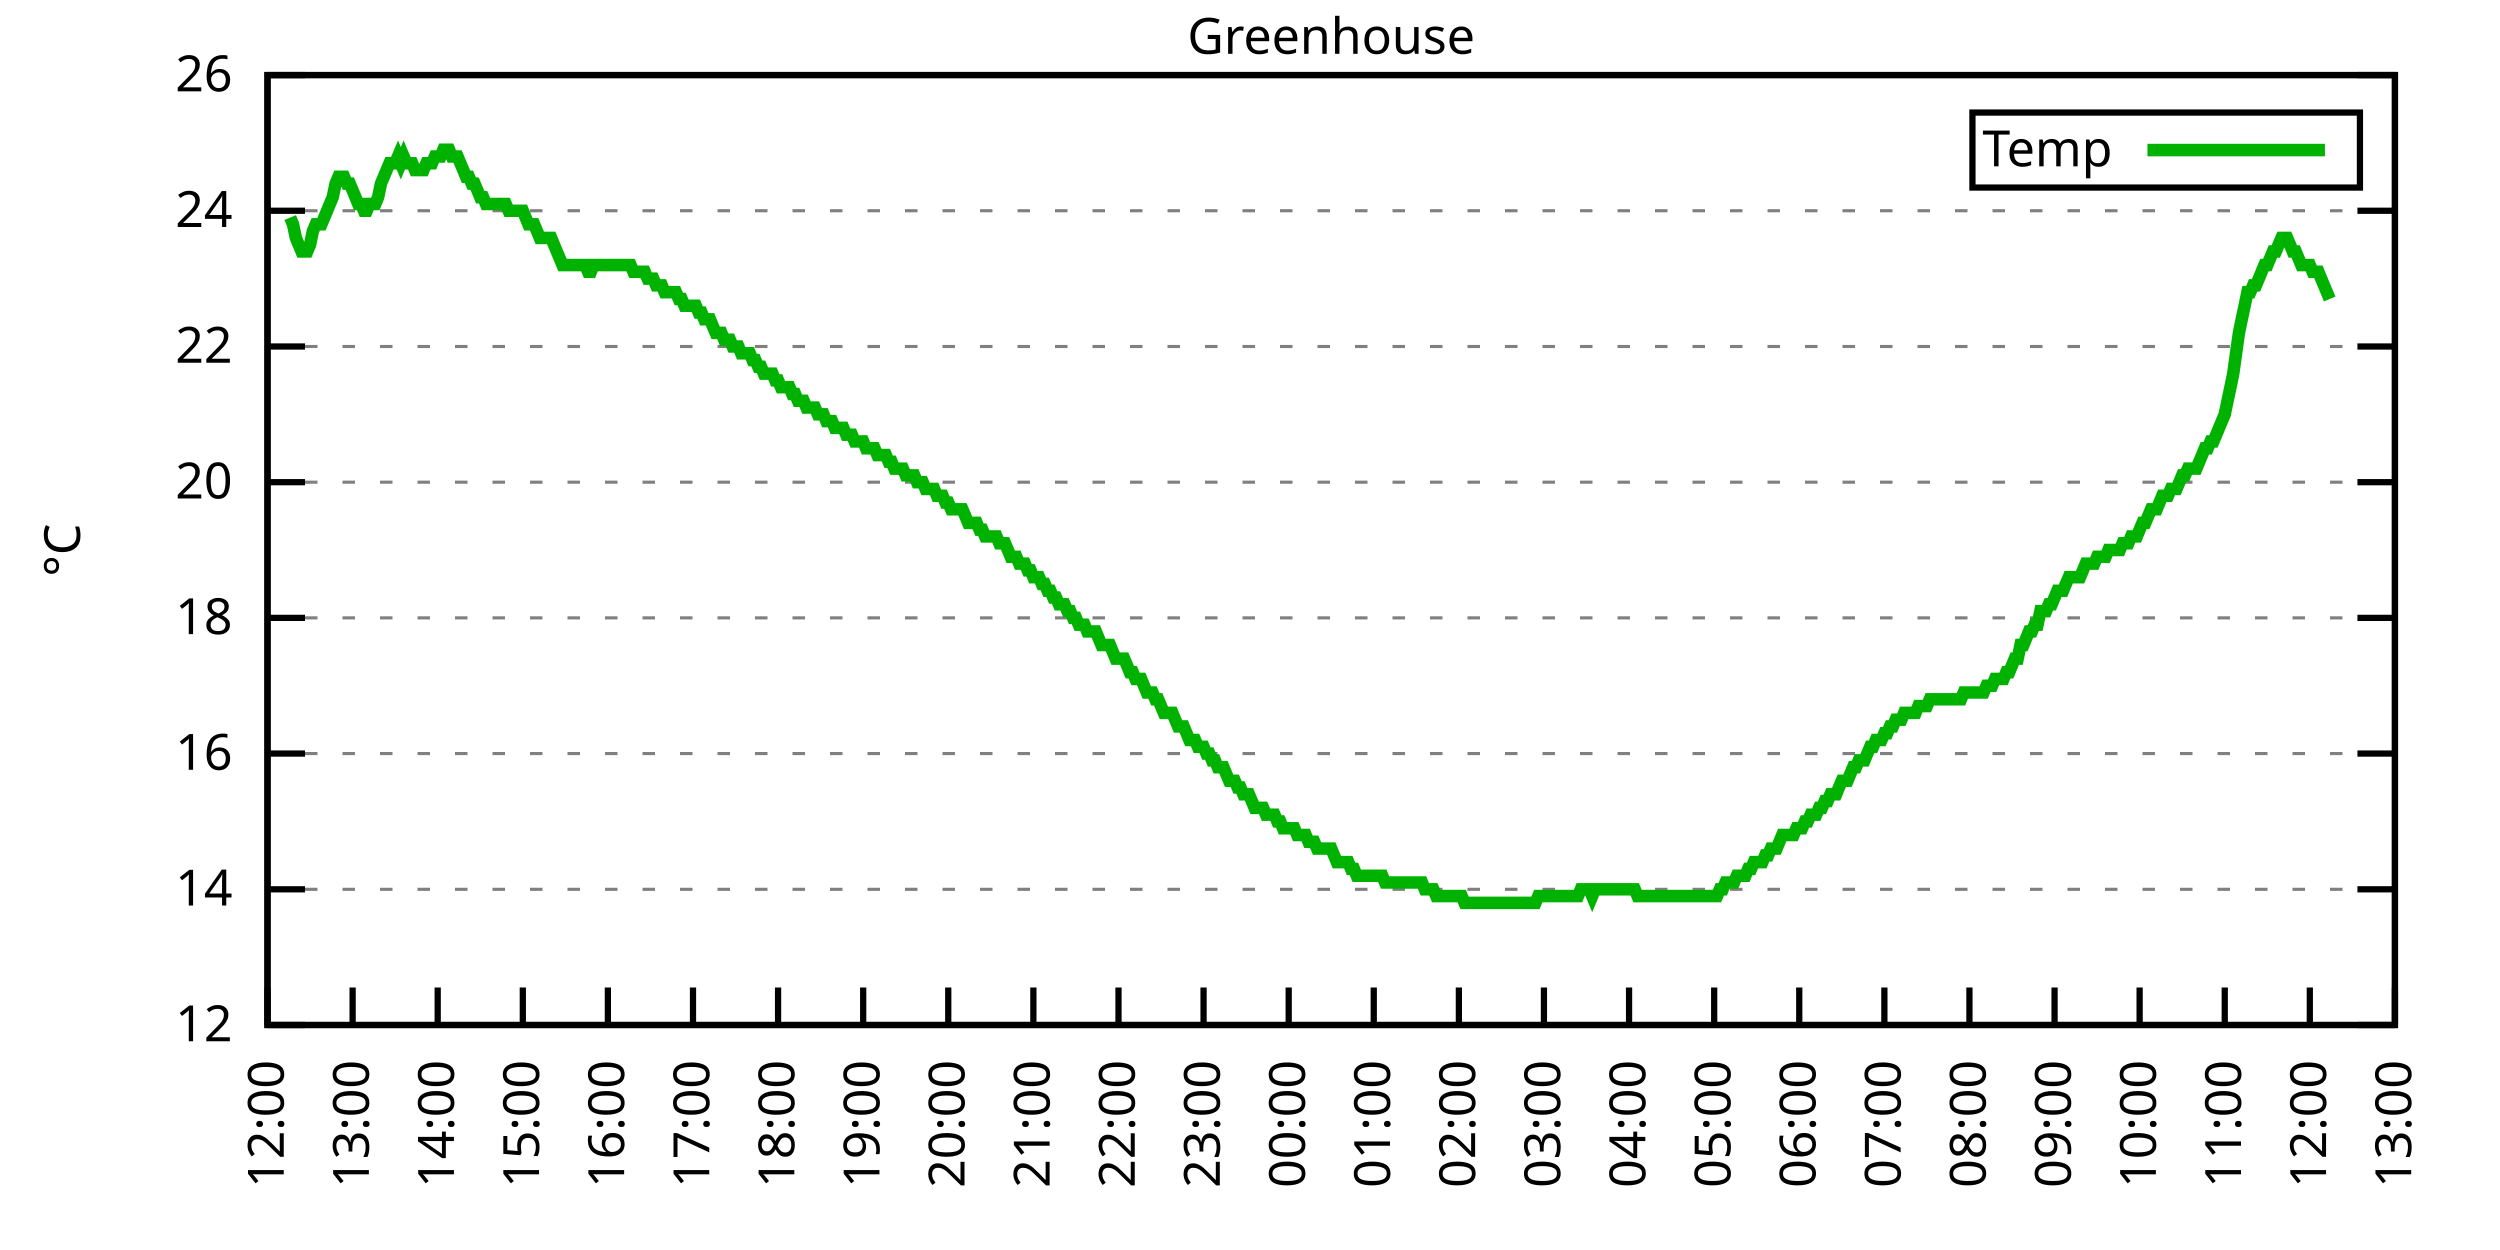
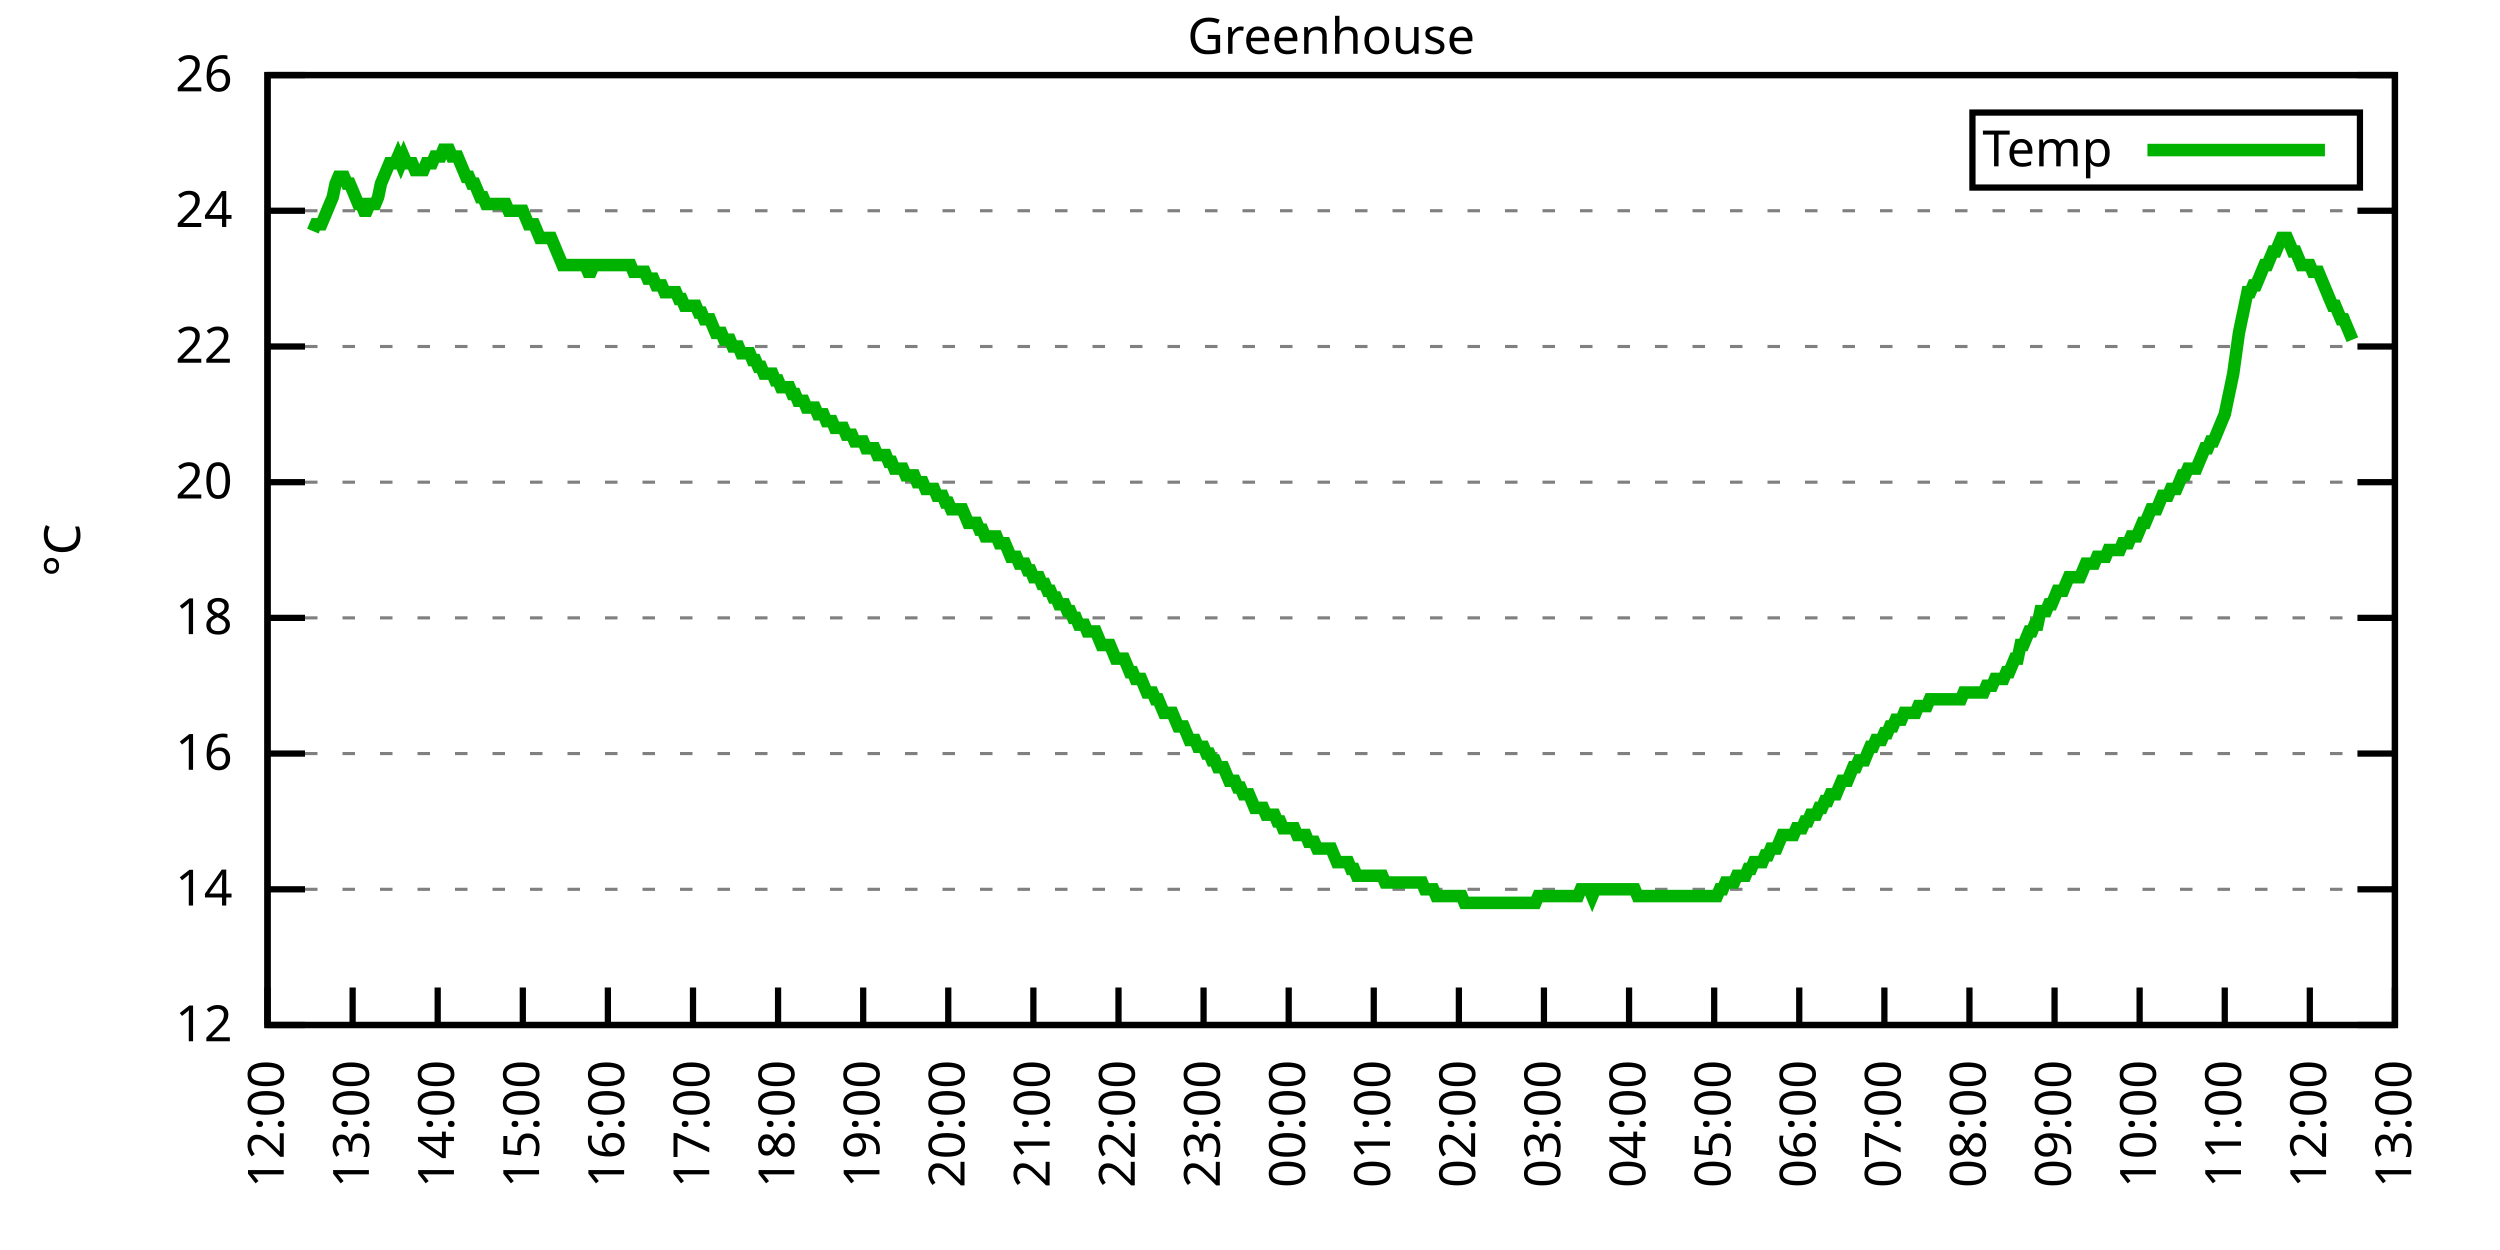
<svg xmlns="http://www.w3.org/2000/svg" xmlns:xlink="http://www.w3.org/1999/xlink" width="400" height="200" viewBox="0 0 400 200">
  <g id="gnuplot_canvas">
    <rect x="0" y="0" width="400" height="200" fill="none" />
    <defs>
      <circle id="gpDot" r="0.5" stroke-width="0.5" stroke="currentColor" />
      <path id="gpPt0" stroke-width="0.333" stroke="currentColor" d="M-1,0 h2 M0,-1 v2" />
      <path id="gpPt1" stroke-width="0.333" stroke="currentColor" d="M-1,-1 L1,1 M1,-1 L-1,1" />
      <path id="gpPt2" stroke-width="0.333" stroke="currentColor" d="M-1,0 L1,0 M0,-1 L0,1 M-1,-1 L1,1 M-1,1 L1,-1" />
      <rect id="gpPt3" stroke-width="0.333" stroke="currentColor" x="-1" y="-1" width="2" height="2" />
      <rect id="gpPt4" stroke-width="0.333" stroke="currentColor" fill="currentColor" x="-1" y="-1" width="2" height="2" />
      <circle id="gpPt5" stroke-width="0.333" stroke="currentColor" cx="0" cy="0" r="1" />
      <use xlink:href="#gpPt5" id="gpPt6" fill="currentColor" stroke="none" />
      <path id="gpPt7" stroke-width="0.333" stroke="currentColor" d="M0,-1.33 L-1.33,0.67 L1.33,0.67 z" />
      <use xlink:href="#gpPt7" id="gpPt8" fill="currentColor" stroke="none" />
      <use xlink:href="#gpPt7" id="gpPt9" stroke="currentColor" transform="rotate(180)" />
      <use xlink:href="#gpPt9" id="gpPt10" fill="currentColor" stroke="none" />
      <use xlink:href="#gpPt3" id="gpPt11" stroke="currentColor" transform="rotate(45)" />
      <use xlink:href="#gpPt11" id="gpPt12" fill="currentColor" stroke="none" />
      <path id="gpPt13" stroke-width="0.333" stroke="currentColor" d="M0,1.330 L1.265,0.411 L0.782,-1.067 L-0.782,-1.076 L-1.265,0.411 z" />
      <use xlink:href="#gpPt13" id="gpPt14" fill="currentColor" stroke="none" />
      <filter id="textbox" filterUnits="objectBoundingBox" x="0" y="0" height="1" width="1">
        <feFlood flood-color="white" flood-opacity="1" result="bgnd" />
        <feComposite in="SourceGraphic" in2="bgnd" operator="atop" />
      </filter>
      <filter id="greybox" filterUnits="objectBoundingBox" x="0" y="0" height="1" width="1">
        <feFlood flood-color="lightgrey" flood-opacity="1" result="grey" />
        <feComposite in="SourceGraphic" in2="grey" operator="atop" />
      </filter>
    </defs>
    <g fill="none" color="white" stroke="currentColor" stroke-width="1.00" stroke-linecap="butt" stroke-linejoin="miter">
</g>
    <g fill="none" color="black" stroke="currentColor" stroke-width="1.00" stroke-linecap="butt" stroke-linejoin="miter">
      <g stroke="none" shape-rendering="crispEdges">
        <polygon fill="rgb(255, 255, 255)" points="42.80,164.00 383.18,164.00 383.18,12.02 42.80,12.02 " />
      </g>
    </g>
    <g fill="none" color="black" stroke="currentColor" stroke-width="1.00" stroke-linecap="butt" stroke-linejoin="miter">
</g>
    <g fill="none" color="black" stroke="black" stroke-width="0.50" stroke-linecap="butt" stroke-linejoin="miter">
</g>
    <g fill="none" color="gray" stroke="currentColor" stroke-width="0.50" stroke-linecap="butt" stroke-linejoin="miter">
      <path stroke="gray" stroke-dasharray="2,4" class="gridline" d="M42.80,164.00 L383.19,164.00  " />
    </g>
    <g fill="none" color="gray" stroke="gray" stroke-width="1.00" stroke-linecap="butt" stroke-linejoin="miter">
</g>
    <g fill="none" color="black" stroke="currentColor" stroke-width="1.00" stroke-linecap="butt" stroke-linejoin="miter">
      <path stroke="black" d="M42.80,164.00 L48.80,164.00 M383.19,164.00 L377.19,164.00  " />
      <g transform="translate(37.20,166.60)" stroke="none" fill="black" font-family="Sans" font-size="8.00" text-anchor="end">
        <text>
          <tspan font-family="Sans"> 12</tspan>
        </text>
      </g>
    </g>
    <g fill="none" color="black" stroke="currentColor" stroke-width="1.00" stroke-linecap="butt" stroke-linejoin="miter">
</g>
    <g fill="none" color="black" stroke="black" stroke-width="0.50" stroke-linecap="butt" stroke-linejoin="miter">
</g>
    <g fill="none" color="gray" stroke="currentColor" stroke-width="0.50" stroke-linecap="butt" stroke-linejoin="miter">
      <path stroke="gray" stroke-dasharray="2,4" class="gridline" d="M42.80,142.29 L383.19,142.29  " />
    </g>
    <g fill="none" color="gray" stroke="gray" stroke-width="1.00" stroke-linecap="butt" stroke-linejoin="miter">
</g>
    <g fill="none" color="black" stroke="currentColor" stroke-width="1.00" stroke-linecap="butt" stroke-linejoin="miter">
      <path stroke="black" d="M42.80,142.29 L48.80,142.29 M383.19,142.29 L377.19,142.29  " />
      <g transform="translate(37.20,144.89)" stroke="none" fill="black" font-family="Sans" font-size="8.00" text-anchor="end">
        <text>
          <tspan font-family="Sans"> 14</tspan>
        </text>
      </g>
    </g>
    <g fill="none" color="black" stroke="currentColor" stroke-width="1.00" stroke-linecap="butt" stroke-linejoin="miter">
</g>
    <g fill="none" color="black" stroke="black" stroke-width="0.50" stroke-linecap="butt" stroke-linejoin="miter">
</g>
    <g fill="none" color="gray" stroke="currentColor" stroke-width="0.50" stroke-linecap="butt" stroke-linejoin="miter">
      <path stroke="gray" stroke-dasharray="2,4" class="gridline" d="M42.80,120.57 L383.19,120.57  " />
    </g>
    <g fill="none" color="gray" stroke="gray" stroke-width="1.00" stroke-linecap="butt" stroke-linejoin="miter">
</g>
    <g fill="none" color="black" stroke="currentColor" stroke-width="1.00" stroke-linecap="butt" stroke-linejoin="miter">
      <path stroke="black" d="M42.80,120.57 L48.80,120.57 M383.19,120.57 L377.19,120.57  " />
      <g transform="translate(37.20,123.17)" stroke="none" fill="black" font-family="Sans" font-size="8.00" text-anchor="end">
        <text>
          <tspan font-family="Sans"> 16</tspan>
        </text>
      </g>
    </g>
    <g fill="none" color="black" stroke="currentColor" stroke-width="1.00" stroke-linecap="butt" stroke-linejoin="miter">
</g>
    <g fill="none" color="black" stroke="black" stroke-width="0.50" stroke-linecap="butt" stroke-linejoin="miter">
</g>
    <g fill="none" color="gray" stroke="currentColor" stroke-width="0.50" stroke-linecap="butt" stroke-linejoin="miter">
      <path stroke="gray" stroke-dasharray="2,4" class="gridline" d="M42.80,98.86 L383.19,98.86  " />
    </g>
    <g fill="none" color="gray" stroke="gray" stroke-width="1.00" stroke-linecap="butt" stroke-linejoin="miter">
</g>
    <g fill="none" color="black" stroke="currentColor" stroke-width="1.00" stroke-linecap="butt" stroke-linejoin="miter">
      <path stroke="black" d="M42.80,98.86 L48.80,98.86 M383.19,98.86 L377.19,98.86  " />
      <g transform="translate(37.20,101.46)" stroke="none" fill="black" font-family="Sans" font-size="8.00" text-anchor="end">
        <text>
          <tspan font-family="Sans"> 18</tspan>
        </text>
      </g>
    </g>
    <g fill="none" color="black" stroke="currentColor" stroke-width="1.00" stroke-linecap="butt" stroke-linejoin="miter">
</g>
    <g fill="none" color="black" stroke="black" stroke-width="0.50" stroke-linecap="butt" stroke-linejoin="miter">
</g>
    <g fill="none" color="gray" stroke="currentColor" stroke-width="0.50" stroke-linecap="butt" stroke-linejoin="miter">
      <path stroke="gray" stroke-dasharray="2,4" class="gridline" d="M42.80,77.15 L383.19,77.15  " />
    </g>
    <g fill="none" color="gray" stroke="gray" stroke-width="1.00" stroke-linecap="butt" stroke-linejoin="miter">
</g>
    <g fill="none" color="black" stroke="currentColor" stroke-width="1.00" stroke-linecap="butt" stroke-linejoin="miter">
      <path stroke="black" d="M42.80,77.15 L48.80,77.15 M383.19,77.15 L377.19,77.15  " />
      <g transform="translate(37.20,79.75)" stroke="none" fill="black" font-family="Sans" font-size="8.00" text-anchor="end">
        <text>
          <tspan font-family="Sans"> 20</tspan>
        </text>
      </g>
    </g>
    <g fill="none" color="black" stroke="currentColor" stroke-width="1.00" stroke-linecap="butt" stroke-linejoin="miter">
</g>
    <g fill="none" color="black" stroke="black" stroke-width="0.50" stroke-linecap="butt" stroke-linejoin="miter">
</g>
    <g fill="none" color="gray" stroke="currentColor" stroke-width="0.50" stroke-linecap="butt" stroke-linejoin="miter">
      <path stroke="gray" stroke-dasharray="2,4" class="gridline" d="M42.80,55.44 L383.19,55.44  " />
    </g>
    <g fill="none" color="gray" stroke="gray" stroke-width="1.00" stroke-linecap="butt" stroke-linejoin="miter">
</g>
    <g fill="none" color="black" stroke="currentColor" stroke-width="1.00" stroke-linecap="butt" stroke-linejoin="miter">
      <path stroke="black" d="M42.80,55.44 L48.80,55.44 M383.19,55.44 L377.19,55.44  " />
      <g transform="translate(37.20,58.04)" stroke="none" fill="black" font-family="Sans" font-size="8.00" text-anchor="end">
        <text>
          <tspan font-family="Sans"> 22</tspan>
        </text>
      </g>
    </g>
    <g fill="none" color="black" stroke="currentColor" stroke-width="1.00" stroke-linecap="butt" stroke-linejoin="miter">
</g>
    <g fill="none" color="black" stroke="black" stroke-width="0.50" stroke-linecap="butt" stroke-linejoin="miter">
</g>
    <g fill="none" color="gray" stroke="currentColor" stroke-width="0.50" stroke-linecap="butt" stroke-linejoin="miter">
      <path stroke="gray" stroke-dasharray="2,4" class="gridline" d="M42.80,33.72 L383.19,33.72  " />
    </g>
    <g fill="none" color="gray" stroke="gray" stroke-width="1.00" stroke-linecap="butt" stroke-linejoin="miter">
</g>
    <g fill="none" color="black" stroke="currentColor" stroke-width="1.00" stroke-linecap="butt" stroke-linejoin="miter">
      <path stroke="black" d="M42.80,33.72 L48.80,33.72 M383.19,33.72 L377.19,33.72  " />
      <g transform="translate(37.20,36.32)" stroke="none" fill="black" font-family="Sans" font-size="8.00" text-anchor="end">
        <text>
          <tspan font-family="Sans"> 24</tspan>
        </text>
      </g>
    </g>
    <g fill="none" color="black" stroke="currentColor" stroke-width="1.00" stroke-linecap="butt" stroke-linejoin="miter">
</g>
    <g fill="none" color="black" stroke="black" stroke-width="0.50" stroke-linecap="butt" stroke-linejoin="miter">
</g>
    <g fill="none" color="gray" stroke="currentColor" stroke-width="0.50" stroke-linecap="butt" stroke-linejoin="miter">
      <path stroke="gray" stroke-dasharray="2,4" class="gridline" d="M42.80,12.01 L383.19,12.01  " />
    </g>
    <g fill="none" color="gray" stroke="gray" stroke-width="1.00" stroke-linecap="butt" stroke-linejoin="miter">
</g>
    <g fill="none" color="black" stroke="currentColor" stroke-width="1.00" stroke-linecap="butt" stroke-linejoin="miter">
      <path stroke="black" d="M42.80,12.01 L48.80,12.01 M383.19,12.01 L377.19,12.01  " />
      <g transform="translate(37.20,14.61)" stroke="none" fill="black" font-family="Sans" font-size="8.00" text-anchor="end">
        <text>
          <tspan font-family="Sans"> 26</tspan>
        </text>
      </g>
    </g>
    <g fill="none" color="black" stroke="currentColor" stroke-width="1.00" stroke-linecap="butt" stroke-linejoin="miter">
      <path stroke="black" d="M42.80,164.00 L42.80,158.00  " />
      <g transform="translate(45.40,169.60) rotate(270.00)" stroke="none" fill="black" font-family="Sans" font-size="8.00" text-anchor="end">
        <text>
          <tspan font-family="Sans">12:00</tspan>
        </text>
      </g>
    </g>
    <g fill="none" color="black" stroke="currentColor" stroke-width="1.00" stroke-linecap="butt" stroke-linejoin="miter">
      <path stroke="black" d="M56.42,164.00 L56.42,158.00  " />
      <g transform="translate(59.02,169.60) rotate(270.00)" stroke="none" fill="black" font-family="Sans" font-size="8.00" text-anchor="end">
        <text>
          <tspan font-family="Sans">13:00</tspan>
        </text>
      </g>
    </g>
    <g fill="none" color="black" stroke="currentColor" stroke-width="1.00" stroke-linecap="butt" stroke-linejoin="miter">
      <path stroke="black" d="M70.03,164.00 L70.03,158.00  " />
      <g transform="translate(72.63,169.60) rotate(270.00)" stroke="none" fill="black" font-family="Sans" font-size="8.00" text-anchor="end">
        <text>
          <tspan font-family="Sans">14:00</tspan>
        </text>
      </g>
    </g>
    <g fill="none" color="black" stroke="currentColor" stroke-width="1.00" stroke-linecap="butt" stroke-linejoin="miter">
      <path stroke="black" d="M83.65,164.00 L83.65,158.00  " />
      <g transform="translate(86.25,169.60) rotate(270.00)" stroke="none" fill="black" font-family="Sans" font-size="8.00" text-anchor="end">
        <text>
          <tspan font-family="Sans">15:00</tspan>
        </text>
      </g>
    </g>
    <g fill="none" color="black" stroke="currentColor" stroke-width="1.00" stroke-linecap="butt" stroke-linejoin="miter">
      <path stroke="black" d="M97.26,164.00 L97.26,158.00  " />
      <g transform="translate(99.86,169.60) rotate(270.00)" stroke="none" fill="black" font-family="Sans" font-size="8.00" text-anchor="end">
        <text>
          <tspan font-family="Sans">16:00</tspan>
        </text>
      </g>
    </g>
    <g fill="none" color="black" stroke="currentColor" stroke-width="1.00" stroke-linecap="butt" stroke-linejoin="miter">
      <path stroke="black" d="M110.88,164.00 L110.88,158.00  " />
      <g transform="translate(113.48,169.60) rotate(270.00)" stroke="none" fill="black" font-family="Sans" font-size="8.00" text-anchor="end">
        <text>
          <tspan font-family="Sans">17:00</tspan>
        </text>
      </g>
    </g>
    <g fill="none" color="black" stroke="currentColor" stroke-width="1.00" stroke-linecap="butt" stroke-linejoin="miter">
      <path stroke="black" d="M124.49,164.00 L124.49,158.00  " />
      <g transform="translate(127.09,169.60) rotate(270.00)" stroke="none" fill="black" font-family="Sans" font-size="8.00" text-anchor="end">
        <text>
          <tspan font-family="Sans">18:00</tspan>
        </text>
      </g>
    </g>
    <g fill="none" color="black" stroke="currentColor" stroke-width="1.00" stroke-linecap="butt" stroke-linejoin="miter">
      <path stroke="black" d="M138.11,164.00 L138.11,158.00  " />
      <g transform="translate(140.71,169.60) rotate(270.00)" stroke="none" fill="black" font-family="Sans" font-size="8.00" text-anchor="end">
        <text>
          <tspan font-family="Sans">19:00</tspan>
        </text>
      </g>
    </g>
    <g fill="none" color="black" stroke="currentColor" stroke-width="1.00" stroke-linecap="butt" stroke-linejoin="miter">
      <path stroke="black" d="M151.72,164.00 L151.72,158.00  " />
      <g transform="translate(154.32,169.60) rotate(270.00)" stroke="none" fill="black" font-family="Sans" font-size="8.00" text-anchor="end">
        <text>
          <tspan font-family="Sans">20:00</tspan>
        </text>
      </g>
    </g>
    <g fill="none" color="black" stroke="currentColor" stroke-width="1.00" stroke-linecap="butt" stroke-linejoin="miter">
      <path stroke="black" d="M165.34,164.00 L165.34,158.00  " />
      <g transform="translate(167.94,169.60) rotate(270.00)" stroke="none" fill="black" font-family="Sans" font-size="8.00" text-anchor="end">
        <text>
          <tspan font-family="Sans">21:00</tspan>
        </text>
      </g>
    </g>
    <g fill="none" color="black" stroke="currentColor" stroke-width="1.00" stroke-linecap="butt" stroke-linejoin="miter">
      <path stroke="black" d="M178.96,164.00 L178.96,158.00  " />
      <g transform="translate(181.56,169.60) rotate(270.00)" stroke="none" fill="black" font-family="Sans" font-size="8.00" text-anchor="end">
        <text>
          <tspan font-family="Sans">22:00</tspan>
        </text>
      </g>
    </g>
    <g fill="none" color="black" stroke="currentColor" stroke-width="1.00" stroke-linecap="butt" stroke-linejoin="miter">
      <path stroke="black" d="M192.57,164.00 L192.57,158.00  " />
      <g transform="translate(195.17,169.60) rotate(270.00)" stroke="none" fill="black" font-family="Sans" font-size="8.00" text-anchor="end">
        <text>
          <tspan font-family="Sans">23:00</tspan>
        </text>
      </g>
    </g>
    <g fill="none" color="black" stroke="currentColor" stroke-width="1.00" stroke-linecap="butt" stroke-linejoin="miter">
      <path stroke="black" d="M206.19,164.00 L206.19,158.00  " />
      <g transform="translate(208.79,169.60) rotate(270.00)" stroke="none" fill="black" font-family="Sans" font-size="8.00" text-anchor="end">
        <text>
          <tspan font-family="Sans">00:00</tspan>
        </text>
      </g>
    </g>
    <g fill="none" color="black" stroke="currentColor" stroke-width="1.00" stroke-linecap="butt" stroke-linejoin="miter">
      <path stroke="black" d="M219.80,164.00 L219.80,158.00  " />
      <g transform="translate(222.40,169.60) rotate(270.00)" stroke="none" fill="black" font-family="Sans" font-size="8.00" text-anchor="end">
        <text>
          <tspan font-family="Sans">01:00</tspan>
        </text>
      </g>
    </g>
    <g fill="none" color="black" stroke="currentColor" stroke-width="1.00" stroke-linecap="butt" stroke-linejoin="miter">
      <path stroke="black" d="M233.42,164.00 L233.42,158.00  " />
      <g transform="translate(236.02,169.60) rotate(270.00)" stroke="none" fill="black" font-family="Sans" font-size="8.00" text-anchor="end">
        <text>
          <tspan font-family="Sans">02:00</tspan>
        </text>
      </g>
    </g>
    <g fill="none" color="black" stroke="currentColor" stroke-width="1.00" stroke-linecap="butt" stroke-linejoin="miter">
      <path stroke="black" d="M247.03,164.00 L247.03,158.00  " />
      <g transform="translate(249.63,169.60) rotate(270.00)" stroke="none" fill="black" font-family="Sans" font-size="8.00" text-anchor="end">
        <text>
          <tspan font-family="Sans">03:00</tspan>
        </text>
      </g>
    </g>
    <g fill="none" color="black" stroke="currentColor" stroke-width="1.00" stroke-linecap="butt" stroke-linejoin="miter">
      <path stroke="black" d="M260.65,164.00 L260.65,158.00  " />
      <g transform="translate(263.25,169.60) rotate(270.00)" stroke="none" fill="black" font-family="Sans" font-size="8.00" text-anchor="end">
        <text>
          <tspan font-family="Sans">04:00</tspan>
        </text>
      </g>
    </g>
    <g fill="none" color="black" stroke="currentColor" stroke-width="1.00" stroke-linecap="butt" stroke-linejoin="miter">
      <path stroke="black" d="M274.27,164.00 L274.27,158.00  " />
      <g transform="translate(276.87,169.60) rotate(270.00)" stroke="none" fill="black" font-family="Sans" font-size="8.00" text-anchor="end">
        <text>
          <tspan font-family="Sans">05:00</tspan>
        </text>
      </g>
    </g>
    <g fill="none" color="black" stroke="currentColor" stroke-width="1.00" stroke-linecap="butt" stroke-linejoin="miter">
      <path stroke="black" d="M287.88,164.00 L287.88,158.00  " />
      <g transform="translate(290.48,169.60) rotate(270.00)" stroke="none" fill="black" font-family="Sans" font-size="8.00" text-anchor="end">
        <text>
          <tspan font-family="Sans">06:00</tspan>
        </text>
      </g>
    </g>
    <g fill="none" color="black" stroke="currentColor" stroke-width="1.00" stroke-linecap="butt" stroke-linejoin="miter">
      <path stroke="black" d="M301.50,164.00 L301.50,158.00  " />
      <g transform="translate(304.10,169.60) rotate(270.00)" stroke="none" fill="black" font-family="Sans" font-size="8.00" text-anchor="end">
        <text>
          <tspan font-family="Sans">07:00</tspan>
        </text>
      </g>
    </g>
    <g fill="none" color="black" stroke="currentColor" stroke-width="1.00" stroke-linecap="butt" stroke-linejoin="miter">
      <path stroke="black" d="M315.11,164.00 L315.11,158.00  " />
      <g transform="translate(317.71,169.60) rotate(270.00)" stroke="none" fill="black" font-family="Sans" font-size="8.00" text-anchor="end">
        <text>
          <tspan font-family="Sans">08:00</tspan>
        </text>
      </g>
    </g>
    <g fill="none" color="black" stroke="currentColor" stroke-width="1.00" stroke-linecap="butt" stroke-linejoin="miter">
      <path stroke="black" d="M328.73,164.00 L328.73,158.00  " />
      <g transform="translate(331.33,169.60) rotate(270.00)" stroke="none" fill="black" font-family="Sans" font-size="8.00" text-anchor="end">
        <text>
          <tspan font-family="Sans">09:00</tspan>
        </text>
      </g>
    </g>
    <g fill="none" color="black" stroke="currentColor" stroke-width="1.00" stroke-linecap="butt" stroke-linejoin="miter">
      <path stroke="black" d="M342.34,164.00 L342.34,158.00  " />
      <g transform="translate(344.94,169.60) rotate(270.00)" stroke="none" fill="black" font-family="Sans" font-size="8.00" text-anchor="end">
        <text>
          <tspan font-family="Sans">10:00</tspan>
        </text>
      </g>
    </g>
    <g fill="none" color="black" stroke="currentColor" stroke-width="1.00" stroke-linecap="butt" stroke-linejoin="miter">
      <path stroke="black" d="M355.96,164.00 L355.96,158.00  " />
      <g transform="translate(358.56,169.60) rotate(270.00)" stroke="none" fill="black" font-family="Sans" font-size="8.00" text-anchor="end">
        <text>
          <tspan font-family="Sans">11:00</tspan>
        </text>
      </g>
    </g>
    <g fill="none" color="black" stroke="currentColor" stroke-width="1.00" stroke-linecap="butt" stroke-linejoin="miter">
      <path stroke="black" d="M369.57,164.00 L369.57,158.00  " />
      <g transform="translate(372.17,169.60) rotate(270.00)" stroke="none" fill="black" font-family="Sans" font-size="8.00" text-anchor="end">
        <text>
          <tspan font-family="Sans">12:00</tspan>
        </text>
      </g>
    </g>
    <g fill="none" color="black" stroke="currentColor" stroke-width="1.00" stroke-linecap="butt" stroke-linejoin="miter">
      <path stroke="black" d="M383.19,164.00 L383.19,158.00  " />
      <g transform="translate(385.79,169.60) rotate(270.00)" stroke="none" fill="black" font-family="Sans" font-size="8.00" text-anchor="end">
        <text>
          <tspan font-family="Sans">13:00</tspan>
        </text>
      </g>
    </g>
    <g fill="none" color="black" stroke="currentColor" stroke-width="1.00" stroke-linecap="butt" stroke-linejoin="miter">
</g>
    <g fill="none" color="black" stroke="currentColor" stroke-width="1.00" stroke-linecap="butt" stroke-linejoin="miter">
      <path stroke="black" d="M42.80,12.01 L42.80,164.00 L383.19,164.00 L383.19,12.01 L42.80,12.01 Z  " />
    </g>
    <g fill="none" color="black" stroke="currentColor" stroke-width="1.00" stroke-linecap="butt" stroke-linejoin="miter">
</g>
    <g fill="none" color="black" stroke="currentColor" stroke-width="1.00" stroke-linecap="butt" stroke-linejoin="miter">
      <path stroke="black" d="M315.59,30.01 L315.59,18.01 L377.59,18.01 L377.59,30.01 L315.59,30.01 Z  " />
    </g>
    <g id="Greenhouse_plot_1">
      <g fill="none" color="white" stroke="black" stroke-width="2.00" stroke-linecap="butt" stroke-linejoin="miter">
</g>
      <g fill="none" color="black" stroke="currentColor" stroke-width="2.00" stroke-linecap="butt" stroke-linejoin="miter">
        <g transform="translate(337.99,26.61)" stroke="none" fill="black" font-family="Sans" font-size="8.00" text-anchor="end">
          <text>
            <tspan font-family="Sans">Temp</tspan>
          </text>
        </g>
      </g>
      <g fill="none" color="black" stroke="currentColor" stroke-width="2.00" stroke-linecap="butt" stroke-linejoin="miter">
-         <path stroke="rgb(  0, 178,   0)" d="M343.59,24.01 L371.99,24.01 M46.43,34.81 L46.88,35.89 L47.34,38.07 L47.79,39.15 L48.25,40.24 L48.70,40.24   L49.15,40.24 L49.61,39.15 L50.06,36.98 L50.52,35.89 L50.97,35.89 L51.42,35.89 L51.88,34.81 L52.33,33.72   L52.78,32.64 L53.24,31.55 L53.69,29.38 L54.15,28.29 L54.60,28.29 L55.05,28.29 L55.51,29.38 L55.96,29.38   L56.42,30.47 L56.87,31.55 L57.32,32.64 L57.78,32.64 L58.23,33.72 L58.68,33.72 L59.14,32.64 L59.59,32.64   L60.05,32.64 L60.50,31.55 L60.95,29.38 L61.41,28.29 L61.86,27.21 L62.32,26.12 L62.77,26.12 L63.22,26.12   L63.68,25.04 L64.13,26.12 L64.58,25.04 L65.04,26.12 L65.49,26.12 L65.95,26.12 L66.40,27.21 L66.85,27.21   L67.31,27.21 L67.76,27.21 L68.22,26.12 L68.67,26.12 L69.12,26.12 L69.58,25.04 L70.03,25.04 L70.49,25.04   L70.94,23.95 L71.39,23.95 L71.85,23.95 L72.30,25.04 L72.75,25.04 L73.21,25.04 L73.66,26.12 L74.12,27.21   L74.57,28.29 L75.02,28.29 L75.48,29.38 L75.93,29.38 L76.39,30.47 L76.84,31.55 L77.29,31.55 L77.75,32.64   L78.20,32.64 L78.65,32.64 L79.11,32.64 L79.56,32.64 L80.02,32.64 L80.47,32.64 L80.92,32.64 L81.38,33.72   L81.83,33.72 L82.29,33.72 L82.74,33.72 L83.19,33.72 L83.65,33.72 L84.10,34.81 L84.55,35.89 L85.01,35.89   L85.46,35.89 L85.92,36.98 L86.37,38.07 L86.82,38.07 L87.28,38.07 L87.73,38.07 L88.19,38.07 L88.64,39.15   L89.09,40.24 L89.55,41.32 L90.00,42.41 L90.45,42.41 L90.91,42.41 L91.36,42.41 L91.82,42.41 L92.27,42.41   L92.72,42.41 L93.18,42.41 L93.63,42.41 L94.09,43.49 L94.54,43.49 L94.99,42.41 L95.45,42.41 L95.90,42.41   L96.35,42.41 L96.81,42.41 L97.26,42.41 L97.72,42.41 L98.17,42.41 L98.62,42.41 L99.08,42.41 L99.53,42.41   L99.99,42.41 L100.44,42.41 L100.89,42.41 L101.35,43.49 L101.80,43.49 L102.25,43.49 L102.71,43.49 L103.16,43.49   L103.62,44.58 L104.07,44.58 L104.52,44.58 L104.98,45.66 L105.43,45.66 L105.89,45.66 L106.34,46.75 L106.79,46.75   L107.25,46.75 L107.70,46.75 L108.15,46.75 L108.61,47.84 L109.06,47.84 L109.52,48.92 L109.97,48.92 L110.42,48.92   L110.88,48.92 L111.33,48.92 L111.79,50.01 L112.24,50.01 L112.69,51.09 L113.15,51.09 L113.60,51.09 L114.05,52.18   L114.51,53.26 L114.96,53.26 L115.42,53.26 L115.87,54.35 L116.32,54.35 L116.78,54.35 L117.23,55.44 L117.69,55.44   L118.14,55.44 L118.59,56.52 L119.05,56.52 L119.50,56.52 L119.96,56.52 L120.41,57.61 L120.86,57.61 L121.32,58.69   L121.77,58.69 L122.22,59.78 L122.68,59.78 L123.13,59.78 L123.59,59.78 L124.04,60.86 L124.49,60.86 L124.95,61.95   L125.40,61.95 L125.86,61.95 L126.31,61.95 L126.76,63.04 L127.22,63.04 L127.67,64.12 L128.12,64.12 L128.58,64.12   L129.03,65.21 L129.49,65.21 L129.94,65.21 L130.39,65.21 L130.85,66.29 L131.30,66.29 L131.76,66.29 L132.21,67.38   L132.66,67.38 L133.12,67.38 L133.57,68.46 L134.02,68.46 L134.48,68.46 L134.93,68.46 L135.39,69.55 L135.84,69.55   L136.29,69.55 L136.75,70.63 L137.20,70.63 L137.66,70.63 L138.11,70.63 L138.56,71.72 L139.02,71.72 L139.47,71.72   L139.92,71.72 L140.38,72.81 L140.83,72.81 L141.29,72.81 L141.74,72.81 L142.19,73.89 L142.65,73.89 L143.10,74.98   L143.56,74.98 L144.01,74.98 L144.46,74.98 L144.92,76.06 L145.37,76.06 L145.82,76.06 L146.28,76.06 L146.73,77.15   L147.19,77.15 L147.64,77.15 L148.09,78.23 L148.55,78.23 L149.00,78.23 L149.46,78.23 L149.91,79.32 L150.36,79.32   L150.82,79.32 L151.27,80.41 L151.72,80.41 L152.18,81.49 L152.63,81.49 L153.09,81.49 L153.54,81.49 L153.99,81.49   L154.45,82.58 L154.90,83.66 L155.36,83.66 L155.81,83.66 L156.26,83.66 L156.72,84.75 L157.17,84.75 L157.62,85.83   L158.08,85.83 L158.53,85.83 L158.99,85.83 L159.44,85.83 L159.89,86.92 L160.35,86.92 L160.80,86.92 L161.26,88.00   L161.71,89.09 L162.16,89.09 L162.62,89.09 L163.07,90.18 L163.52,90.18 L163.98,90.18 L164.43,91.26 L164.89,91.26   L165.34,92.35 L165.79,92.35 L166.25,92.35 L166.70,93.43 L167.16,93.43 L167.61,94.52 L168.06,94.52 L168.52,95.60   L168.97,95.60 L169.43,96.69 L169.88,96.69 L170.33,96.69 L170.79,97.78 L171.24,97.78 L171.69,98.86 L172.15,98.86   L172.60,99.95 L173.06,99.95 L173.51,99.95 L173.96,101.03 L174.42,101.03 L174.87,101.03 L175.33,101.03 L175.78,102.12   L176.23,103.20 L176.69,103.20 L177.14,103.20 L177.59,103.20 L178.05,104.29 L178.50,105.38 L178.96,105.38 L179.41,105.38   L179.86,105.38 L180.32,106.46 L180.77,107.55 L181.23,107.55 L181.68,108.63 L182.13,108.63 L182.59,108.63 L183.04,109.72   L183.49,110.80 L183.95,110.80 L184.40,110.80 L184.86,111.89 L185.31,111.89 L185.76,112.97 L186.22,114.06 L186.67,114.06   L187.13,114.06 L187.58,114.06 L188.03,115.15 L188.49,116.23 L188.94,116.23 L189.39,116.23 L189.85,117.32 L190.30,118.40   L190.76,118.40 L191.21,118.40 L191.66,119.49 L192.12,119.49 L192.57,119.49 L193.03,120.57 L193.48,120.57 L193.93,121.66   L194.39,121.66 L194.84,122.75 L195.29,122.75 L195.75,122.75 L196.20,123.83 L196.66,124.92 L197.11,124.92 L197.56,124.92   L198.02,126.00 L198.47,126.00 L198.93,127.09 L199.38,127.09 L199.83,127.09 L200.29,128.17 L200.74,129.26 L201.19,129.26   L201.65,129.26 L202.10,129.26 L202.56,130.35 L203.01,130.35 L203.46,130.35 L203.92,130.35 L204.37,131.43 L204.83,131.43   L205.28,132.52 L205.73,132.52 L206.19,132.52 L206.64,132.52 L207.09,132.52 L207.55,133.60 L208.00,133.60 L208.46,133.60   L208.91,133.60 L209.36,134.69 L209.82,134.69 L210.27,134.69 L210.73,135.77 L211.18,135.77 L211.63,135.77 L212.09,135.77   L212.54,135.77 L213.00,135.77 L213.45,136.86 L213.90,137.94 L214.36,137.94 L214.81,137.94 L215.26,137.94 L215.72,137.94   L216.17,139.03 L216.63,139.03 L217.08,140.12 L217.53,140.12 L217.99,140.12 L218.44,140.12 L218.90,140.12 L219.35,140.12   L219.80,140.12 L220.26,140.12 L220.71,140.12 L221.16,140.12 L221.62,141.20 L222.07,141.20 L222.53,141.20 L222.98,141.20   L223.43,141.20 L223.89,141.20 L224.34,141.20 L224.80,141.20 L225.25,141.20 L225.70,141.20 L226.16,141.20 L226.61,141.20   L227.06,141.20 L227.52,141.20 L227.97,142.29 L228.43,142.29 L228.88,142.29 L229.33,142.29 L229.79,143.37 L230.24,143.37   L230.70,143.37 L231.15,143.37 L231.60,143.37 L232.06,143.37 L232.51,143.37 L232.96,143.37 L233.42,143.37 L233.87,143.37   L234.33,144.46 L234.78,144.46 L235.23,144.46 L235.69,144.46 L236.14,144.46 L236.60,144.46 L237.05,144.46 L237.50,144.46   L237.96,144.46 L238.41,144.46 L238.86,144.46 L239.32,144.46 L239.77,144.46 L240.23,144.46 L240.68,144.46 L241.13,144.46   L241.59,144.46 L242.04,144.46 L242.50,144.46 L242.95,144.46 L243.40,144.46 L243.86,144.46 L244.31,144.46 L244.76,144.46   L245.22,144.46 L245.67,144.46 L246.13,143.37 L246.58,143.37 L247.03,143.37 L247.49,143.37 L247.94,143.37 L248.40,143.37   L248.85,143.37 L249.30,143.37 L249.76,143.37 L250.21,143.37 L250.66,143.37 L251.12,143.37 L251.57,143.37 L252.03,143.37   L252.48,143.37 L252.93,142.29 L253.39,142.29 L253.84,142.29 L254.30,142.29 L254.75,143.37 L255.20,142.29 L255.66,142.29   L256.11,142.29 L256.56,142.29 L257.02,142.29 L257.47,142.29 L257.93,142.29 L258.38,142.29 L258.83,142.29 L259.29,142.29   L259.74,142.29 L260.20,142.29 L260.65,142.29 L261.10,142.29 L261.56,142.29 L262.01,143.37 L262.47,143.37 L262.92,143.37   L263.37,143.37 L263.83,143.37 L264.28,143.37 L264.73,143.37 L265.19,143.37 L265.64,143.37 L266.10,143.37 L266.55,143.37   L267.00,143.37 L267.46,143.37 L267.91,143.37 L268.37,143.37 L268.82,143.37 L269.27,143.37 L269.73,143.37 L270.18,143.37   L270.63,143.37 L271.09,143.37 L271.54,143.37 L272.00,143.37 L272.45,143.37 L272.90,143.37 L273.36,143.37 L273.81,143.37   L274.27,143.37 L274.72,143.37 L275.17,142.29 L275.63,142.29 L276.08,141.20 L276.53,141.20 L276.99,141.20 L277.44,141.20   L277.90,140.12 L278.35,140.12 L278.80,140.12 L279.26,140.12 L279.71,139.03 L280.17,139.03 L280.62,137.94 L281.07,137.94   L281.53,137.94 L281.98,137.94 L282.43,136.86 L282.89,136.86 L283.34,135.77 L283.80,135.77 L284.25,135.77 L284.70,134.69   L285.16,133.60 L285.61,133.60 L286.07,133.60 L286.52,133.60 L286.97,133.60 L287.43,132.52 L287.88,132.52 L288.33,132.52   L288.79,131.43 L289.24,131.43 L289.70,130.35 L290.15,130.35 L290.60,130.35 L291.06,129.26 L291.51,129.26 L291.97,128.17   L292.42,128.17 L292.87,127.09 L293.33,127.09 L293.78,127.09 L294.23,126.00 L294.69,124.92 L295.14,124.92 L295.60,124.92   L296.05,123.83 L296.50,122.75 L296.96,122.75 L297.41,121.66 L297.87,121.66 L298.32,121.66 L298.77,120.57 L299.23,119.49   L299.68,119.49 L300.13,118.40 L300.59,118.40 L301.04,118.40 L301.50,117.32 L301.95,117.32 L302.40,116.23 L302.86,116.23   L303.31,115.15 L303.77,115.15 L304.22,115.15 L304.67,114.06 L305.13,114.06 L305.58,114.06 L306.03,114.06 L306.49,114.06   L306.94,112.97 L307.40,112.97 L307.85,112.97 L308.30,112.97 L308.76,111.89 L309.21,111.89 L309.67,111.89 L310.12,111.89   L310.57,111.89 L311.03,111.89 L311.48,111.89 L311.94,111.89 L312.39,111.89 L312.84,111.89 L313.30,111.89 L313.75,111.89   L314.20,110.80 L314.66,110.80 L315.11,110.80 L315.57,110.80 L316.02,110.80 L316.47,110.80 L316.93,110.80 L317.38,110.80   L317.84,109.72 L318.29,109.72 L318.74,109.72 L319.20,108.63 L319.65,108.63 L320.10,108.63 L320.56,108.63 L321.01,107.55   L321.47,107.55 L321.92,106.46 L322.37,105.38 L322.83,105.38 L323.28,103.20 L323.74,103.20 L324.19,102.12 L324.64,101.03   L325.10,101.03 L325.55,99.95 L326.00,99.95 L326.46,97.78 L326.91,97.78 L327.37,97.78 L327.82,96.69 L328.27,96.69   L328.73,95.60 L329.18,94.52 L329.64,94.52 L330.09,94.52 L330.54,93.43 L331.00,92.35 L331.45,92.35 L331.90,92.35   L332.36,92.35 L332.81,92.35 L333.27,91.26 L333.72,90.18 L334.17,90.18 L334.63,90.18 L335.08,90.18 L335.54,89.09   L335.99,89.09 L336.44,89.09 L336.90,89.09 L337.35,88.00 L337.80,88.00 L338.26,88.00 L338.71,88.00 L339.17,88.00   L339.62,86.92 L340.07,86.92 L340.53,86.92 L340.98,85.83 L341.44,85.83 L341.89,85.83 L342.34,84.75 L342.80,83.66   L343.25,83.66 L343.70,82.58 L344.16,81.49 L344.61,81.49 L345.07,81.49 L345.52,80.41 L345.97,79.32 L346.43,79.32   L346.88,79.32 L347.34,78.23 L347.79,78.23 L348.24,78.23 L348.70,77.15 L349.15,76.06 L349.60,76.06 L350.06,74.98   L350.51,74.98 L350.97,74.98 L351.42,74.98 L351.87,73.89 L352.33,72.81 L352.78,71.72 L353.24,71.72 L353.69,70.63   L354.14,70.63 L354.60,69.55 L355.05,68.46 L355.50,67.38 L355.96,66.29 L356.41,64.12 L356.87,61.95 L357.32,59.78   L357.77,56.52 L358.23,53.26 L358.68,51.09 L359.14,48.92 L359.59,46.75 L360.04,46.75 L360.50,45.66 L360.95,45.66   L361.41,44.58 L361.86,43.49 L362.31,42.41 L362.77,42.41 L363.22,41.32 L363.67,40.24 L364.13,40.24 L364.58,39.15   L365.04,38.07 L365.49,38.07 L365.94,38.07 L366.40,39.15 L366.85,40.24 L367.31,40.24 L367.76,41.32 L368.21,42.41   L368.67,42.41 L369.12,42.41 L369.57,42.41 L370.03,43.49 L370.48,43.49 L370.94,43.49 L371.39,44.58 L371.84,45.66   L372.30,46.75 L372.75,47.84  " />
+         <path stroke="rgb(  0, 178,   0)" d="M343.59,24.01 L371.99,24.01 M50.06,36.98 L50.52,35.89 L50.97,35.89 L51.42,35.89 L51.88,34.81 L52.33,33.72   L52.78,32.64 L53.24,31.55 L53.69,29.38 L54.15,28.29 L54.60,28.29 L55.05,28.29 L55.51,29.38 L55.96,29.38   L56.42,30.47 L56.87,31.55 L57.32,32.64 L57.78,32.64 L58.23,33.72 L58.68,33.72 L59.14,32.64 L59.59,32.64   L60.05,32.64 L60.50,31.55 L60.95,29.38 L61.41,28.29 L61.86,27.21 L62.32,26.12 L62.77,26.12 L63.22,26.12   L63.68,25.04 L64.13,26.12 L64.58,25.04 L65.04,26.12 L65.49,26.12 L65.95,26.12 L66.40,27.21 L66.85,27.21   L67.31,27.21 L67.76,27.21 L68.22,26.12 L68.67,26.12 L69.12,26.12 L69.58,25.04 L70.03,25.04 L70.49,25.04   L70.94,23.95 L71.39,23.95 L71.85,23.95 L72.30,25.04 L72.75,25.04 L73.21,25.04 L73.66,26.12 L74.12,27.21   L74.57,28.29 L75.02,28.29 L75.48,29.38 L75.93,29.38 L76.39,30.47 L76.84,31.55 L77.29,31.55 L77.75,32.64   L78.20,32.64 L78.65,32.64 L79.11,32.64 L79.56,32.64 L80.02,32.64 L80.47,32.64 L80.92,32.64 L81.38,33.72   L81.83,33.72 L82.29,33.72 L82.74,33.72 L83.19,33.72 L83.65,33.72 L84.10,34.81 L84.55,35.89 L85.01,35.89   L85.46,35.89 L85.92,36.98 L86.37,38.07 L86.82,38.07 L87.28,38.07 L87.73,38.07 L88.19,38.07 L88.64,39.15   L89.09,40.24 L89.55,41.32 L90.00,42.41 L90.45,42.41 L90.91,42.41 L91.36,42.41 L91.82,42.41 L92.27,42.41   L92.72,42.41 L93.18,42.41 L93.63,42.41 L94.09,43.49 L94.54,43.49 L94.99,42.41 L95.45,42.41 L95.90,42.41   L96.35,42.41 L96.81,42.41 L97.26,42.41 L97.72,42.41 L98.17,42.41 L98.62,42.41 L99.08,42.41 L99.53,42.41   L99.99,42.41 L100.44,42.41 L100.89,42.41 L101.35,43.49 L101.80,43.49 L102.25,43.49 L102.71,43.49 L103.16,43.49   L103.62,44.58 L104.07,44.58 L104.52,44.58 L104.98,45.66 L105.43,45.66 L105.89,45.66 L106.34,46.75 L106.79,46.75   L107.25,46.75 L107.70,46.75 L108.15,46.75 L108.61,47.84 L109.06,47.84 L109.52,48.92 L109.97,48.92 L110.42,48.92   L110.88,48.92 L111.33,48.92 L111.79,50.01 L112.24,50.01 L112.69,51.09 L113.15,51.09 L113.60,51.09 L114.05,52.18   L114.51,53.26 L114.96,53.26 L115.42,53.26 L115.87,54.35 L116.32,54.35 L116.78,54.35 L117.23,55.44 L117.69,55.44   L118.14,55.44 L118.59,56.52 L119.05,56.52 L119.50,56.52 L119.96,56.52 L120.41,57.61 L120.86,57.61 L121.32,58.69   L121.77,58.69 L122.22,59.78 L122.68,59.78 L123.13,59.78 L123.59,59.78 L124.04,60.86 L124.49,60.86 L124.95,61.95   L125.40,61.95 L125.86,61.95 L126.31,61.95 L126.76,63.04 L127.22,63.04 L127.67,64.12 L128.12,64.12 L128.58,64.12   L129.03,65.21 L129.49,65.21 L129.94,65.21 L130.39,65.21 L130.85,66.29 L131.30,66.29 L131.76,66.29 L132.21,67.38   L132.66,67.38 L133.12,67.38 L133.57,68.46 L134.02,68.46 L134.48,68.46 L134.93,68.46 L135.39,69.55 L135.84,69.55   L136.29,69.55 L136.75,70.63 L137.20,70.63 L137.66,70.63 L138.11,70.63 L138.56,71.72 L139.02,71.72 L139.47,71.72   L139.92,71.72 L140.38,72.81 L140.83,72.81 L141.29,72.81 L141.74,72.81 L142.19,73.89 L142.65,73.89 L143.10,74.98   L143.56,74.98 L144.01,74.98 L144.46,74.98 L144.92,76.06 L145.37,76.06 L145.82,76.06 L146.28,76.06 L146.73,77.15   L147.19,77.15 L147.64,77.15 L148.09,78.23 L148.55,78.23 L149.00,78.23 L149.46,78.23 L149.91,79.32 L150.36,79.32   L150.82,79.32 L151.27,80.41 L151.72,80.41 L152.18,81.49 L152.63,81.49 L153.09,81.49 L153.54,81.49 L153.99,81.49   L154.45,82.58 L154.90,83.66 L155.36,83.66 L155.81,83.66 L156.26,83.66 L156.72,84.75 L157.17,84.75 L157.62,85.83   L158.08,85.83 L158.53,85.83 L158.99,85.83 L159.44,85.83 L159.89,86.92 L160.35,86.92 L160.80,86.92 L161.26,88.00   L161.71,89.09 L162.16,89.09 L162.62,89.09 L163.07,90.18 L163.52,90.18 L163.98,90.18 L164.43,91.26 L164.89,91.26   L165.34,92.35 L165.79,92.35 L166.25,92.35 L166.70,93.43 L167.16,93.43 L167.61,94.52 L168.06,94.52 L168.52,95.60   L168.97,95.60 L169.43,96.69 L169.88,96.69 L170.33,96.69 L170.79,97.78 L171.24,97.78 L171.69,98.86 L172.15,98.86   L172.60,99.95 L173.06,99.95 L173.51,99.95 L173.96,101.03 L174.42,101.03 L174.87,101.03 L175.33,101.03 L175.78,102.12   L176.23,103.20 L176.69,103.20 L177.14,103.20 L177.59,103.20 L178.05,104.29 L178.50,105.38 L178.96,105.38 L179.41,105.38   L179.86,105.38 L180.32,106.46 L180.77,107.55 L181.23,107.55 L181.68,108.63 L182.13,108.63 L182.59,108.63 L183.04,109.72   L183.49,110.80 L183.95,110.80 L184.40,110.80 L184.86,111.89 L185.31,111.89 L185.76,112.97 L186.22,114.06 L186.67,114.06   L187.13,114.06 L187.58,114.06 L188.03,115.15 L188.49,116.23 L188.94,116.23 L189.39,116.23 L189.85,117.32 L190.30,118.40   L190.76,118.40 L191.21,118.40 L191.66,119.49 L192.12,119.49 L192.57,119.49 L193.03,120.57 L193.48,120.57 L193.93,121.66   L194.39,121.66 L194.84,122.75 L195.29,122.75 L195.75,122.75 L196.20,123.83 L196.66,124.92 L197.11,124.92 L197.56,124.92   L198.02,126.00 L198.47,126.00 L198.93,127.09 L199.38,127.09 L199.83,127.09 L200.29,128.17 L200.74,129.26 L201.19,129.26   L201.65,129.26 L202.10,129.26 L202.56,130.35 L203.01,130.35 L203.46,130.35 L203.92,130.35 L204.37,131.43 L204.83,131.43   L205.28,132.52 L205.73,132.52 L206.19,132.52 L206.64,132.52 L207.09,132.52 L207.55,133.60 L208.00,133.60 L208.46,133.60   L208.91,133.60 L209.36,134.69 L209.82,134.69 L210.27,134.69 L210.73,135.77 L211.18,135.77 L211.63,135.77 L212.09,135.77   L212.54,135.77 L213.00,135.77 L213.45,136.86 L213.90,137.94 L214.36,137.94 L214.81,137.94 L215.26,137.94 L215.72,137.94   L216.17,139.03 L216.63,139.03 L217.08,140.12 L217.53,140.12 L217.99,140.12 L218.44,140.12 L218.90,140.12 L219.35,140.12   L219.80,140.12 L220.26,140.12 L220.71,140.12 L221.16,140.12 L221.62,141.20 L222.07,141.20 L222.53,141.20 L222.98,141.20   L223.43,141.20 L223.89,141.20 L224.34,141.20 L224.80,141.20 L225.25,141.20 L225.70,141.20 L226.16,141.20 L226.61,141.20   L227.06,141.20 L227.52,141.20 L227.97,142.29 L228.43,142.29 L228.88,142.29 L229.33,142.29 L229.79,143.37 L230.24,143.37   L230.70,143.37 L231.15,143.37 L231.60,143.37 L232.06,143.37 L232.51,143.37 L232.96,143.37 L233.42,143.37 L233.87,143.37   L234.33,144.46 L234.78,144.46 L235.23,144.46 L235.69,144.46 L236.14,144.46 L236.60,144.46 L237.05,144.46 L237.50,144.46   L237.96,144.46 L238.41,144.46 L238.86,144.46 L239.32,144.46 L239.77,144.46 L240.23,144.46 L240.68,144.46 L241.13,144.46   L241.59,144.46 L242.04,144.46 L242.50,144.46 L242.95,144.46 L243.40,144.46 L243.86,144.46 L244.31,144.46 L244.76,144.46   L245.22,144.46 L245.67,144.46 L246.13,143.37 L246.58,143.37 L247.03,143.37 L247.49,143.37 L247.94,143.37 L248.40,143.37   L248.85,143.37 L249.30,143.37 L249.76,143.37 L250.21,143.37 L250.66,143.37 L251.12,143.37 L251.57,143.37 L252.03,143.37   L252.48,143.37 L252.93,142.29 L253.39,142.29 L253.84,142.29 L254.30,142.29 L254.75,143.37 L255.20,142.29 L255.66,142.29   L256.11,142.29 L256.56,142.29 L257.02,142.29 L257.47,142.29 L257.93,142.29 L258.38,142.29 L258.83,142.29 L259.29,142.29   L259.74,142.29 L260.20,142.29 L260.65,142.29 L261.10,142.29 L261.56,142.29 L262.01,143.37 L262.47,143.37 L262.92,143.37   L263.37,143.37 L263.83,143.37 L264.28,143.37 L264.73,143.37 L265.19,143.37 L265.64,143.37 L266.10,143.37 L266.55,143.37   L267.00,143.37 L267.46,143.37 L267.91,143.37 L268.37,143.37 L268.82,143.37 L269.27,143.37 L269.73,143.37 L270.18,143.37   L270.63,143.37 L271.09,143.37 L271.54,143.37 L272.00,143.37 L272.45,143.37 L272.90,143.37 L273.36,143.37 L273.81,143.37   L274.27,143.37 L274.72,143.37 L275.17,142.29 L275.63,142.29 L276.08,141.20 L276.53,141.20 L276.99,141.20 L277.44,141.20   L277.90,140.12 L278.35,140.12 L278.80,140.12 L279.26,140.12 L279.71,139.03 L280.17,139.03 L280.62,137.94 L281.07,137.94   L281.53,137.94 L281.98,137.94 L282.43,136.86 L282.89,136.86 L283.34,135.77 L283.80,135.77 L284.25,135.77 L284.70,134.69   L285.16,133.60 L285.61,133.60 L286.07,133.60 L286.52,133.60 L286.97,133.60 L287.43,132.52 L287.88,132.52 L288.33,132.52   L288.79,131.43 L289.24,131.43 L289.70,130.35 L290.15,130.35 L290.60,130.35 L291.06,129.26 L291.51,129.26 L291.97,128.17   L292.42,128.17 L292.87,127.09 L293.33,127.09 L293.78,127.09 L294.23,126.00 L294.69,124.92 L295.14,124.92 L295.60,124.92   L296.05,123.83 L296.50,122.75 L296.96,122.75 L297.41,121.66 L297.87,121.66 L298.32,121.66 L298.77,120.57 L299.23,119.49   L299.68,119.49 L300.13,118.40 L300.59,118.40 L301.04,118.40 L301.50,117.32 L301.95,117.32 L302.40,116.23 L302.86,116.23   L303.31,115.15 L303.77,115.15 L304.22,115.15 L304.67,114.06 L305.13,114.06 L305.58,114.06 L306.03,114.06 L306.49,114.06   L306.94,112.97 L307.40,112.97 L307.85,112.97 L308.30,112.97 L308.76,111.89 L309.21,111.89 L309.67,111.89 L310.12,111.89   L310.57,111.89 L311.03,111.89 L311.48,111.89 L311.94,111.89 L312.39,111.89 L312.84,111.89 L313.30,111.89 L313.75,111.89   L314.20,110.80 L314.66,110.80 L315.11,110.80 L315.57,110.80 L316.02,110.80 L316.47,110.80 L316.93,110.80 L317.38,110.80   L317.84,109.72 L318.29,109.72 L318.74,109.72 L319.20,108.63 L319.65,108.63 L320.10,108.63 L320.56,108.63 L321.01,107.55   L321.47,107.55 L321.92,106.46 L322.37,105.38 L322.83,105.38 L323.28,103.20 L323.74,103.20 L324.19,102.12 L324.64,101.03   L325.10,101.03 L325.55,99.95 L326.00,99.95 L326.46,97.78 L326.91,97.78 L327.37,97.78 L327.82,96.69 L328.27,96.69   L328.73,95.60 L329.18,94.52 L329.64,94.52 L330.09,94.52 L330.54,93.43 L331.00,92.35 L331.45,92.35 L331.90,92.35   L332.36,92.35 L332.81,92.35 L333.27,91.26 L333.72,90.18 L334.17,90.18 L334.63,90.18 L335.08,90.18 L335.54,89.09   L335.99,89.09 L336.44,89.09 L336.90,89.09 L337.35,88.00 L337.80,88.00 L338.26,88.00 L338.71,88.00 L339.17,88.00   L339.62,86.92 L340.07,86.92 L340.53,86.92 L340.98,85.83 L341.44,85.83 L341.89,85.83 L342.34,84.75 L342.80,83.66   L343.25,83.66 L343.70,82.58 L344.16,81.49 L344.61,81.49 L345.07,81.49 L345.52,80.41 L345.97,79.32 L346.43,79.32   L346.88,79.32 L347.34,78.23 L347.79,78.23 L348.24,78.23 L348.70,77.15 L349.15,76.06 L349.60,76.06 L350.06,74.98   L350.51,74.98 L350.97,74.98 L351.42,74.98 L351.87,73.89 L352.33,72.81 L352.78,71.72 L353.24,71.72 L353.69,70.63   L354.14,70.63 L354.60,69.55 L355.05,68.46 L355.50,67.38 L355.96,66.29 L356.41,64.12 L356.87,61.95 L357.32,59.78   L357.77,56.52 L358.23,53.26 L358.68,51.09 L359.14,48.92 L359.59,46.75 L360.04,46.75 L360.50,45.66 L360.95,45.66   L361.41,44.58 L361.86,43.49 L362.31,42.41 L362.77,42.41 L363.22,41.32 L363.67,40.24 L364.13,40.24 L364.58,39.15   L365.04,38.07 L365.49,38.07 L365.94,38.07 L366.40,39.15 L366.85,40.24 L367.31,40.24 L367.76,41.32 L368.21,42.41   L368.67,42.41 L369.12,42.41 L369.57,42.41 L370.03,43.49 L370.48,43.49 L370.94,43.49 L371.39,44.58 L371.84,45.66   L372.30,46.75 L372.75,47.84 L373.21,48.92 L373.66,48.92 L374.11,50.01 L374.57,51.09 L375.02,51.09 L375.47,52.18   L375.93,53.26 L376.38,54.35  " />
      </g>
    </g>
    <g fill="none" color="black" stroke="currentColor" stroke-width="2.00" stroke-linecap="butt" stroke-linejoin="miter">
</g>
    <g fill="none" color="black" stroke="black" stroke-width="1.00" stroke-linecap="butt" stroke-linejoin="miter">
</g>
    <g fill="none" color="black" stroke="currentColor" stroke-width="1.00" stroke-linecap="butt" stroke-linejoin="miter">
      <path stroke="black" d="M42.80,12.01 L42.80,164.00 L383.19,164.00 L383.19,12.01 L42.80,12.01 Z  " />
      <g transform="translate(12.80,88.01) rotate(270.00)" stroke="none" fill="black" font-family="Sans" font-size="8.00" text-anchor="middle">
        <text>
          <tspan font-family="Sans">°C</tspan>
        </text>
      </g>
    </g>
    <g fill="none" color="black" stroke="currentColor" stroke-width="1.00" stroke-linecap="butt" stroke-linejoin="miter">
</g>
    <g fill="none" color="black" stroke="currentColor" stroke-width="1.00" stroke-linecap="butt" stroke-linejoin="miter">
      <g transform="translate(212.99,8.61)" stroke="none" fill="black" font-family="Sans" font-size="8.00" text-anchor="middle">
        <text>
          <tspan font-family="Sans">Greenhouse</tspan>
        </text>
      </g>
    </g>
    <g fill="none" color="black" stroke="currentColor" stroke-width="1.00" stroke-linecap="butt" stroke-linejoin="miter">
</g>
  </g>
</svg>
